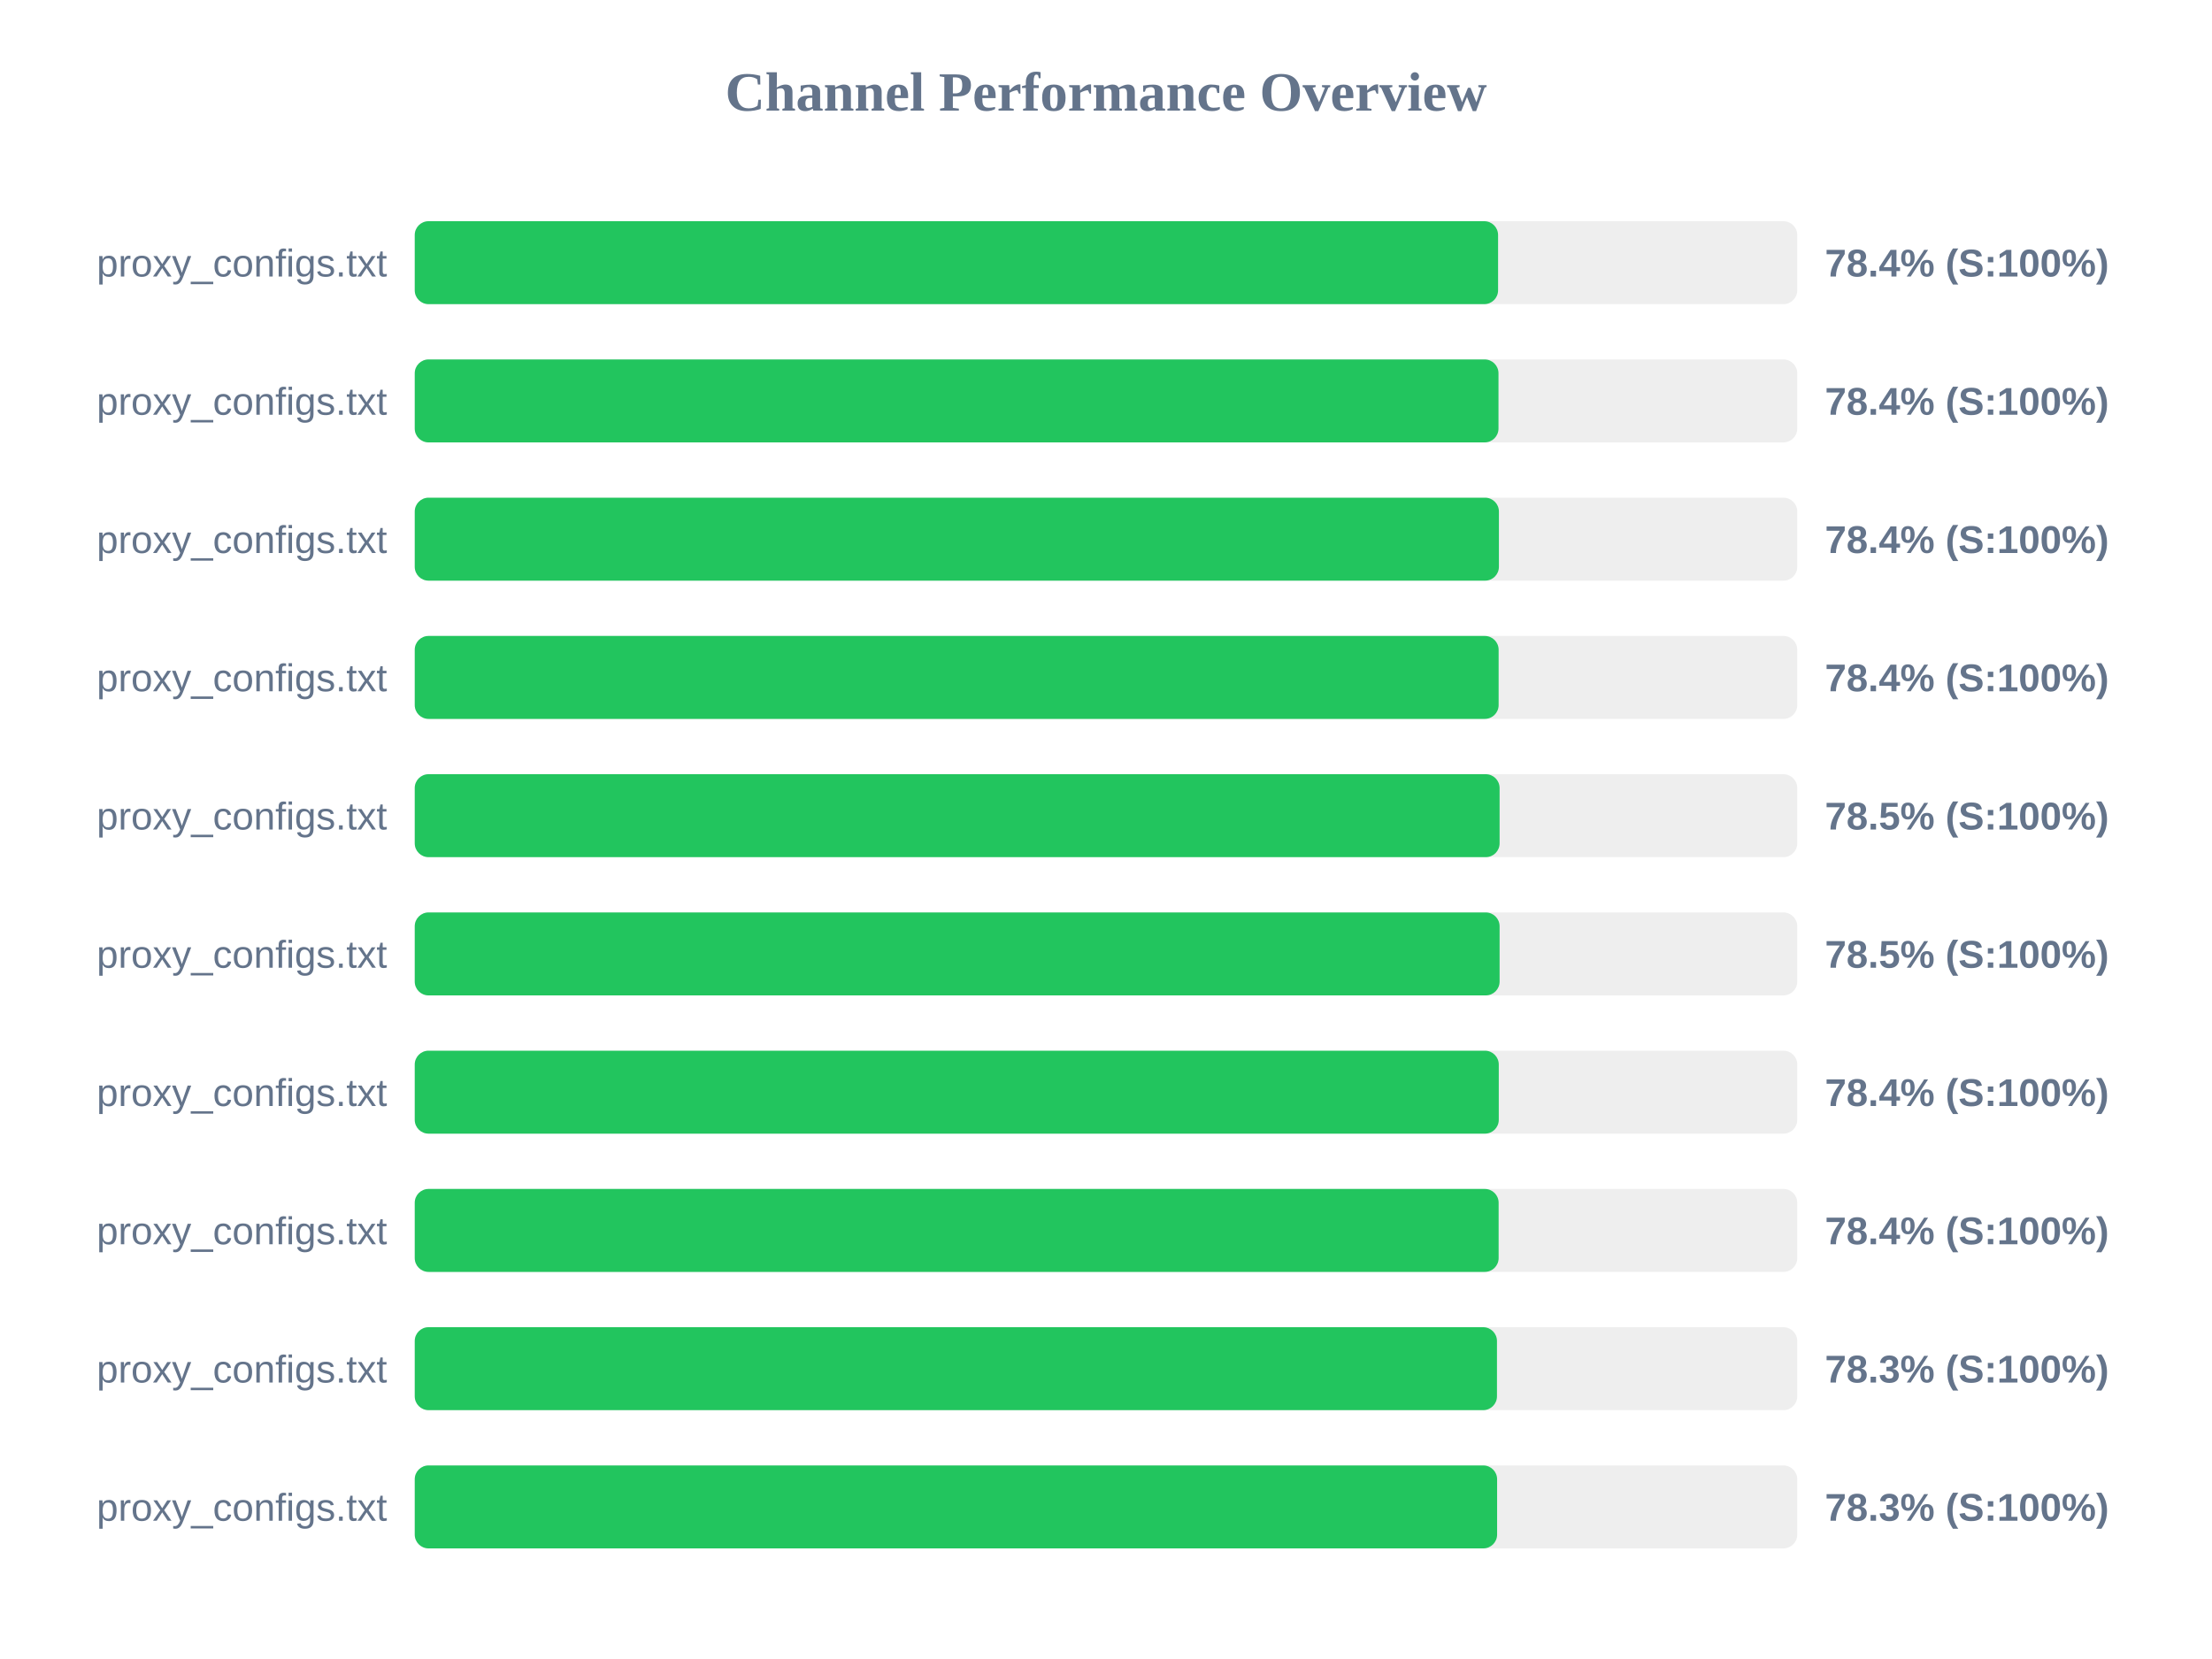
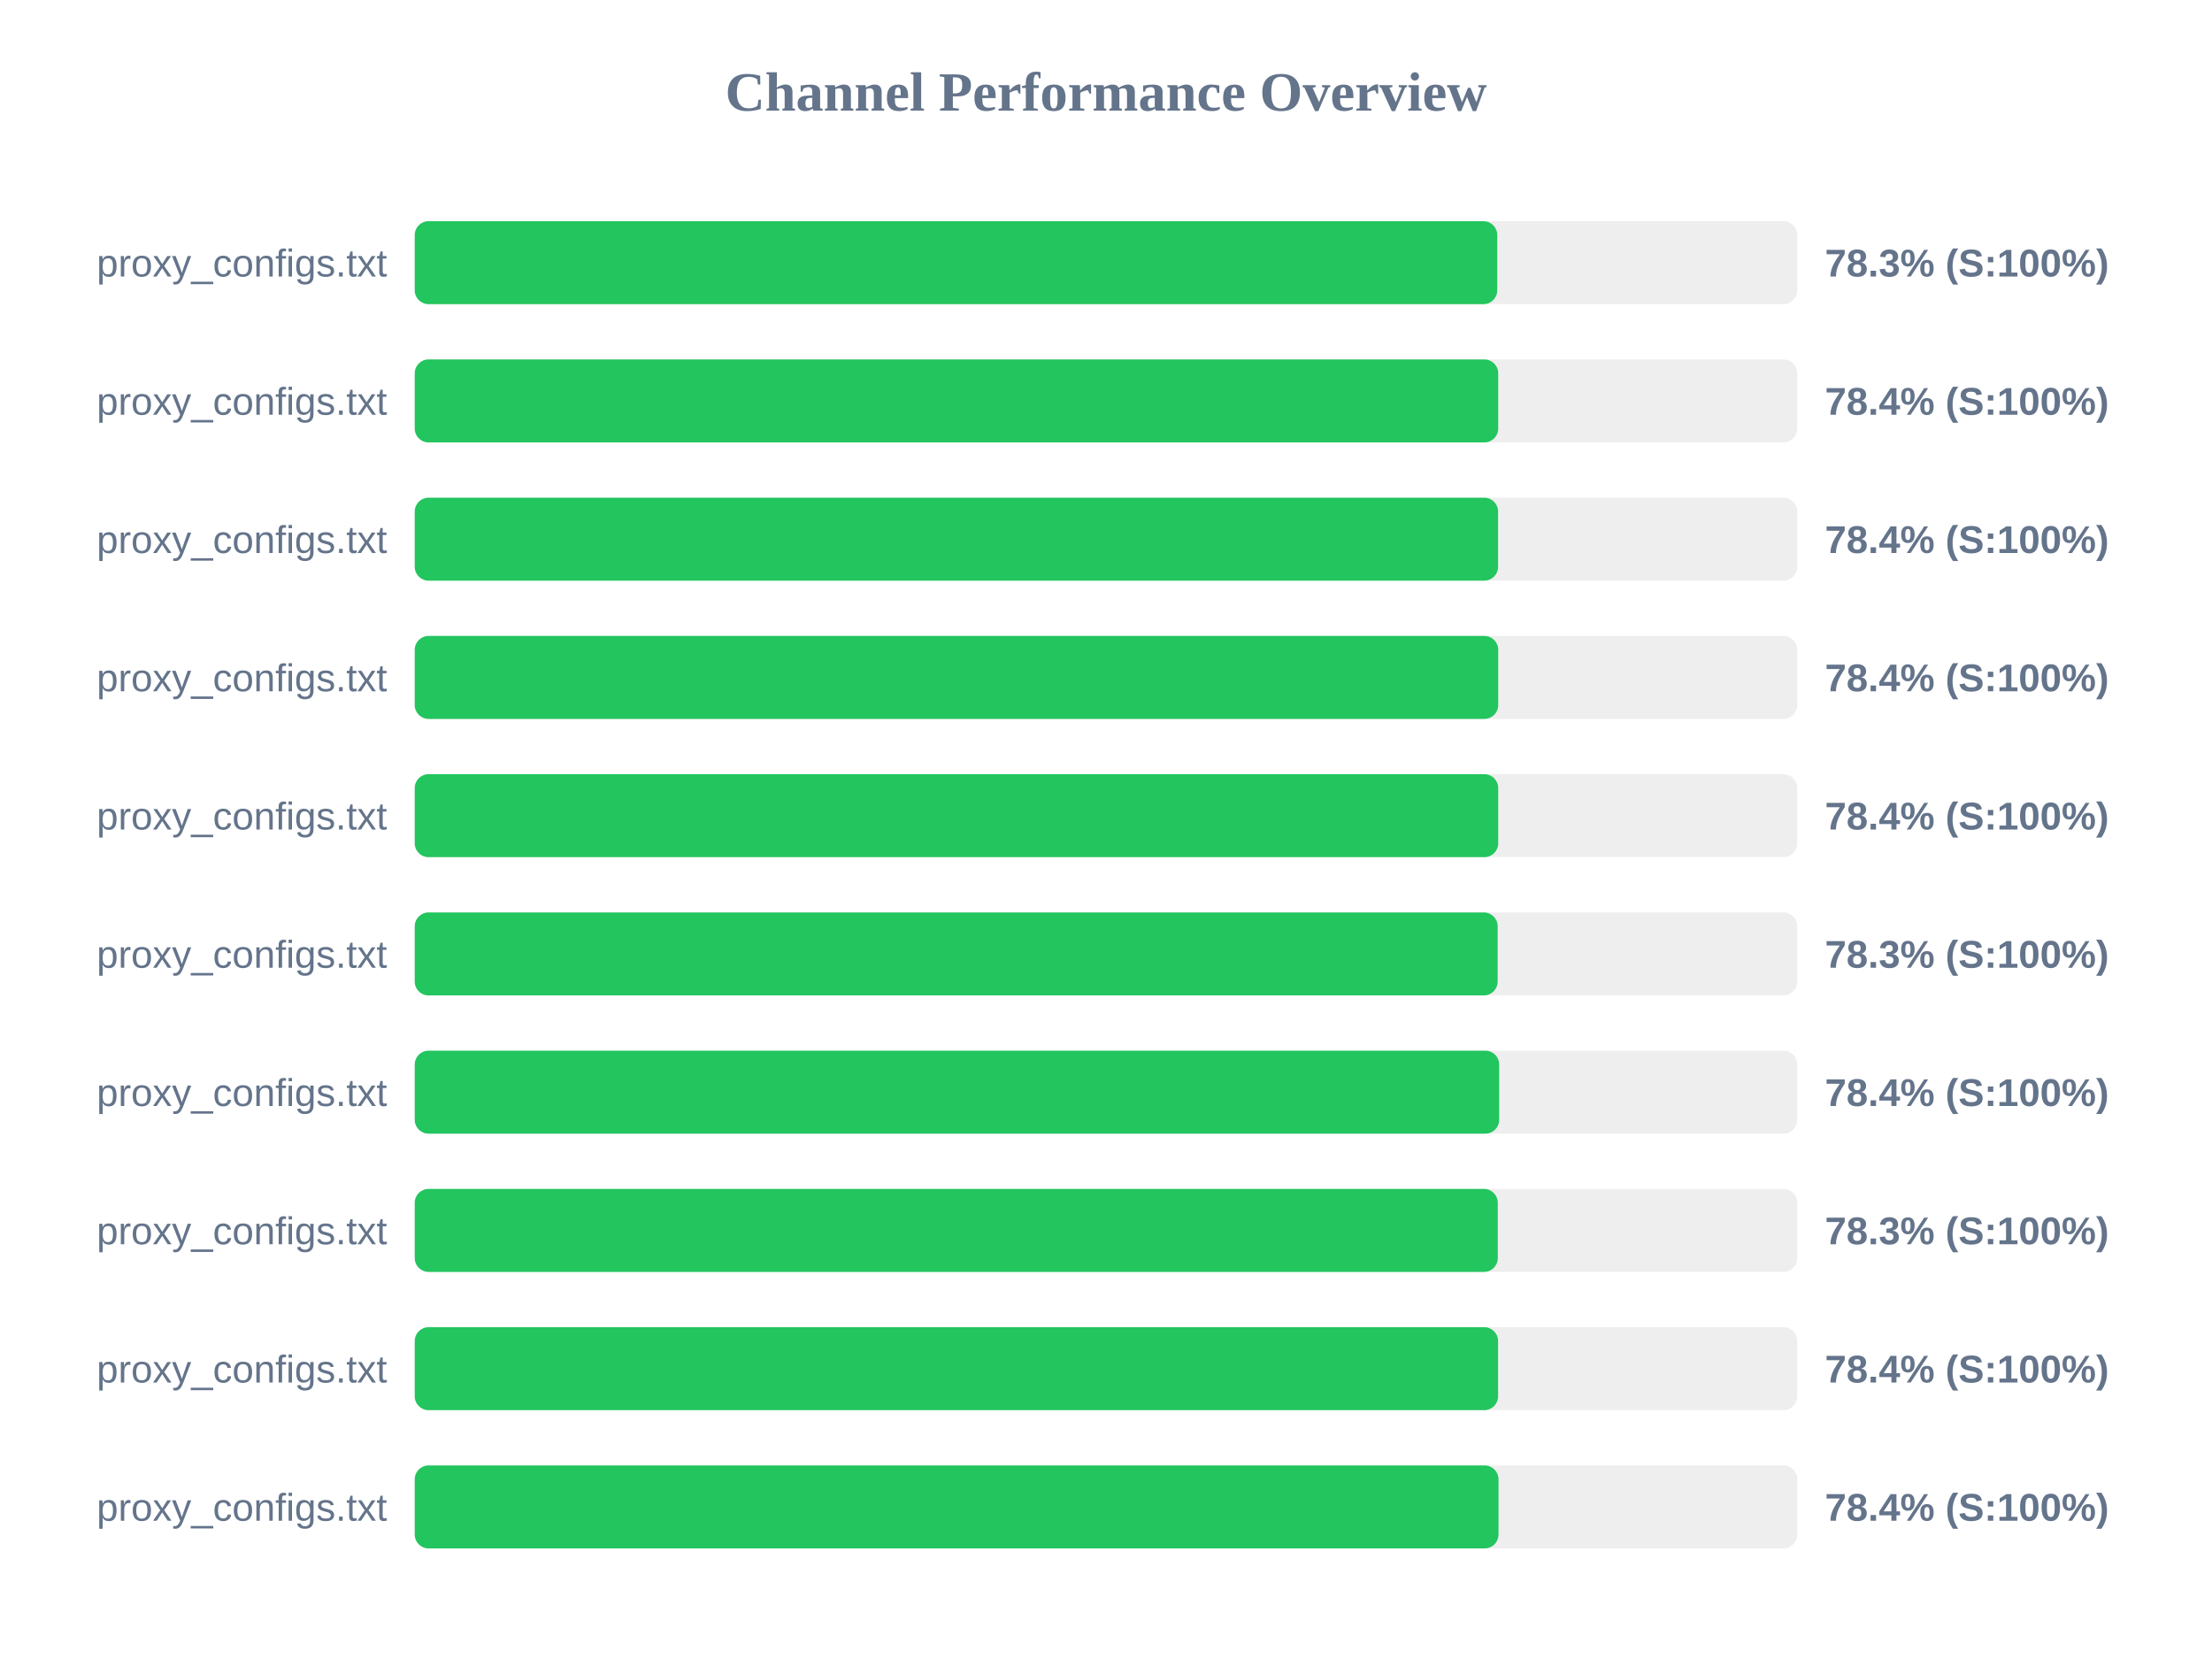
<svg xmlns="http://www.w3.org/2000/svg" width="800" height="600" version="1.1">
  <style>
        .row { font: 14px Arial; fill: #64748b; }
        .score { font: bold 14px Arial; fill: #64748b; }
    </style>
  <text x="400" y="40" text-anchor="middle" font-size="20px" font-weight="bold" fill="#64748b">Channel Performance Overview</text>
  <rect x="150" y="80" width="500" height="30" fill="#eee" rx="5" />
-   <rect x="150" y="80" width="391.8" height="30" fill="#22c55e" rx="5" />
+   <rect x="150" y="80" width="391.5" height="30" fill="#22c55e" rx="5" />
  <text x="140" y="100" text-anchor="end" class="row">proxy_configs.txt</text>
-   <text x="660" y="100" text-anchor="start" class="score">78.4% (S:100%)</text>
+   <text x="660" y="100" text-anchor="start" class="score">78.3% (S:100%)</text>
  <rect x="150" y="130" width="500" height="30" fill="#eee" rx="5" />
-   <rect x="150" y="130" width="391.95" height="30" fill="#22c55e" rx="5" />
+   <rect x="150" y="130" width="391.85" height="30" fill="#22c55e" rx="5" />
  <text x="140" y="150" text-anchor="end" class="row">proxy_configs.txt</text>
  <text x="660" y="150" text-anchor="start" class="score">78.4% (S:100%)</text>
  <rect x="150" y="180" width="500" height="30" fill="#eee" rx="5" />
-   <rect x="150" y="180" width="392.1" height="30" fill="#22c55e" rx="5" />
+   <rect x="150" y="180" width="391.8" height="30" fill="#22c55e" rx="5" />
  <text x="140" y="200" text-anchor="end" class="row">proxy_configs.txt</text>
  <text x="660" y="200" text-anchor="start" class="score">78.4% (S:100%)</text>
  <rect x="150" y="230" width="500" height="30" fill="#eee" rx="5" />
-   <rect x="150" y="230" width="392.0" height="30" fill="#22c55e" rx="5" />
+   <rect x="150" y="230" width="391.85" height="30" fill="#22c55e" rx="5" />
  <text x="140" y="250" text-anchor="end" class="row">proxy_configs.txt</text>
  <text x="660" y="250" text-anchor="start" class="score">78.4% (S:100%)</text>
  <rect x="150" y="280" width="500" height="30" fill="#eee" rx="5" />
-   <rect x="150" y="280" width="392.35" height="30" fill="#22c55e" rx="5" />
+   <rect x="150" y="280" width="391.85" height="30" fill="#22c55e" rx="5" />
  <text x="140" y="300" text-anchor="end" class="row">proxy_configs.txt</text>
-   <text x="660" y="300" text-anchor="start" class="score">78.5% (S:100%)</text>
+   <text x="660" y="300" text-anchor="start" class="score">78.4% (S:100%)</text>
  <rect x="150" y="330" width="500" height="30" fill="#eee" rx="5" />
-   <rect x="150" y="330" width="392.35" height="30" fill="#22c55e" rx="5" />
+   <rect x="150" y="330" width="391.65" height="30" fill="#22c55e" rx="5" />
  <text x="140" y="350" text-anchor="end" class="row">proxy_configs.txt</text>
-   <text x="660" y="350" text-anchor="start" class="score">78.5% (S:100%)</text>
+   <text x="660" y="350" text-anchor="start" class="score">78.3% (S:100%)</text>
  <rect x="150" y="380" width="500" height="30" fill="#eee" rx="5" />
-   <rect x="150" y="380" width="392.05" height="30" fill="#22c55e" rx="5" />
+   <rect x="150" y="380" width="392.2" height="30" fill="#22c55e" rx="5" />
  <text x="140" y="400" text-anchor="end" class="row">proxy_configs.txt</text>
  <text x="660" y="400" text-anchor="start" class="score">78.4% (S:100%)</text>
  <rect x="150" y="430" width="500" height="30" fill="#eee" rx="5" />
-   <rect x="150" y="430" width="392.0" height="30" fill="#22c55e" rx="5" />
+   <rect x="150" y="430" width="391.7" height="30" fill="#22c55e" rx="5" />
  <text x="140" y="450" text-anchor="end" class="row">proxy_configs.txt</text>
-   <text x="660" y="450" text-anchor="start" class="score">78.4% (S:100%)</text>
+   <text x="660" y="450" text-anchor="start" class="score">78.3% (S:100%)</text>
  <rect x="150" y="480" width="500" height="30" fill="#eee" rx="5" />
-   <rect x="150" y="480" width="391.4" height="30" fill="#22c55e" rx="5" />
+   <rect x="150" y="480" width="391.8" height="30" fill="#22c55e" rx="5" />
  <text x="140" y="500" text-anchor="end" class="row">proxy_configs.txt</text>
-   <text x="660" y="500" text-anchor="start" class="score">78.3% (S:100%)</text>
+   <text x="660" y="500" text-anchor="start" class="score">78.4% (S:100%)</text>
  <rect x="150" y="530" width="500" height="30" fill="#eee" rx="5" />
-   <rect x="150" y="530" width="391.45" height="30" fill="#22c55e" rx="5" />
+   <rect x="150" y="530" width="391.95" height="30" fill="#22c55e" rx="5" />
  <text x="140" y="550" text-anchor="end" class="row">proxy_configs.txt</text>
-   <text x="660" y="550" text-anchor="start" class="score">78.3% (S:100%)</text>
+   <text x="660" y="550" text-anchor="start" class="score">78.4% (S:100%)</text>
</svg>
